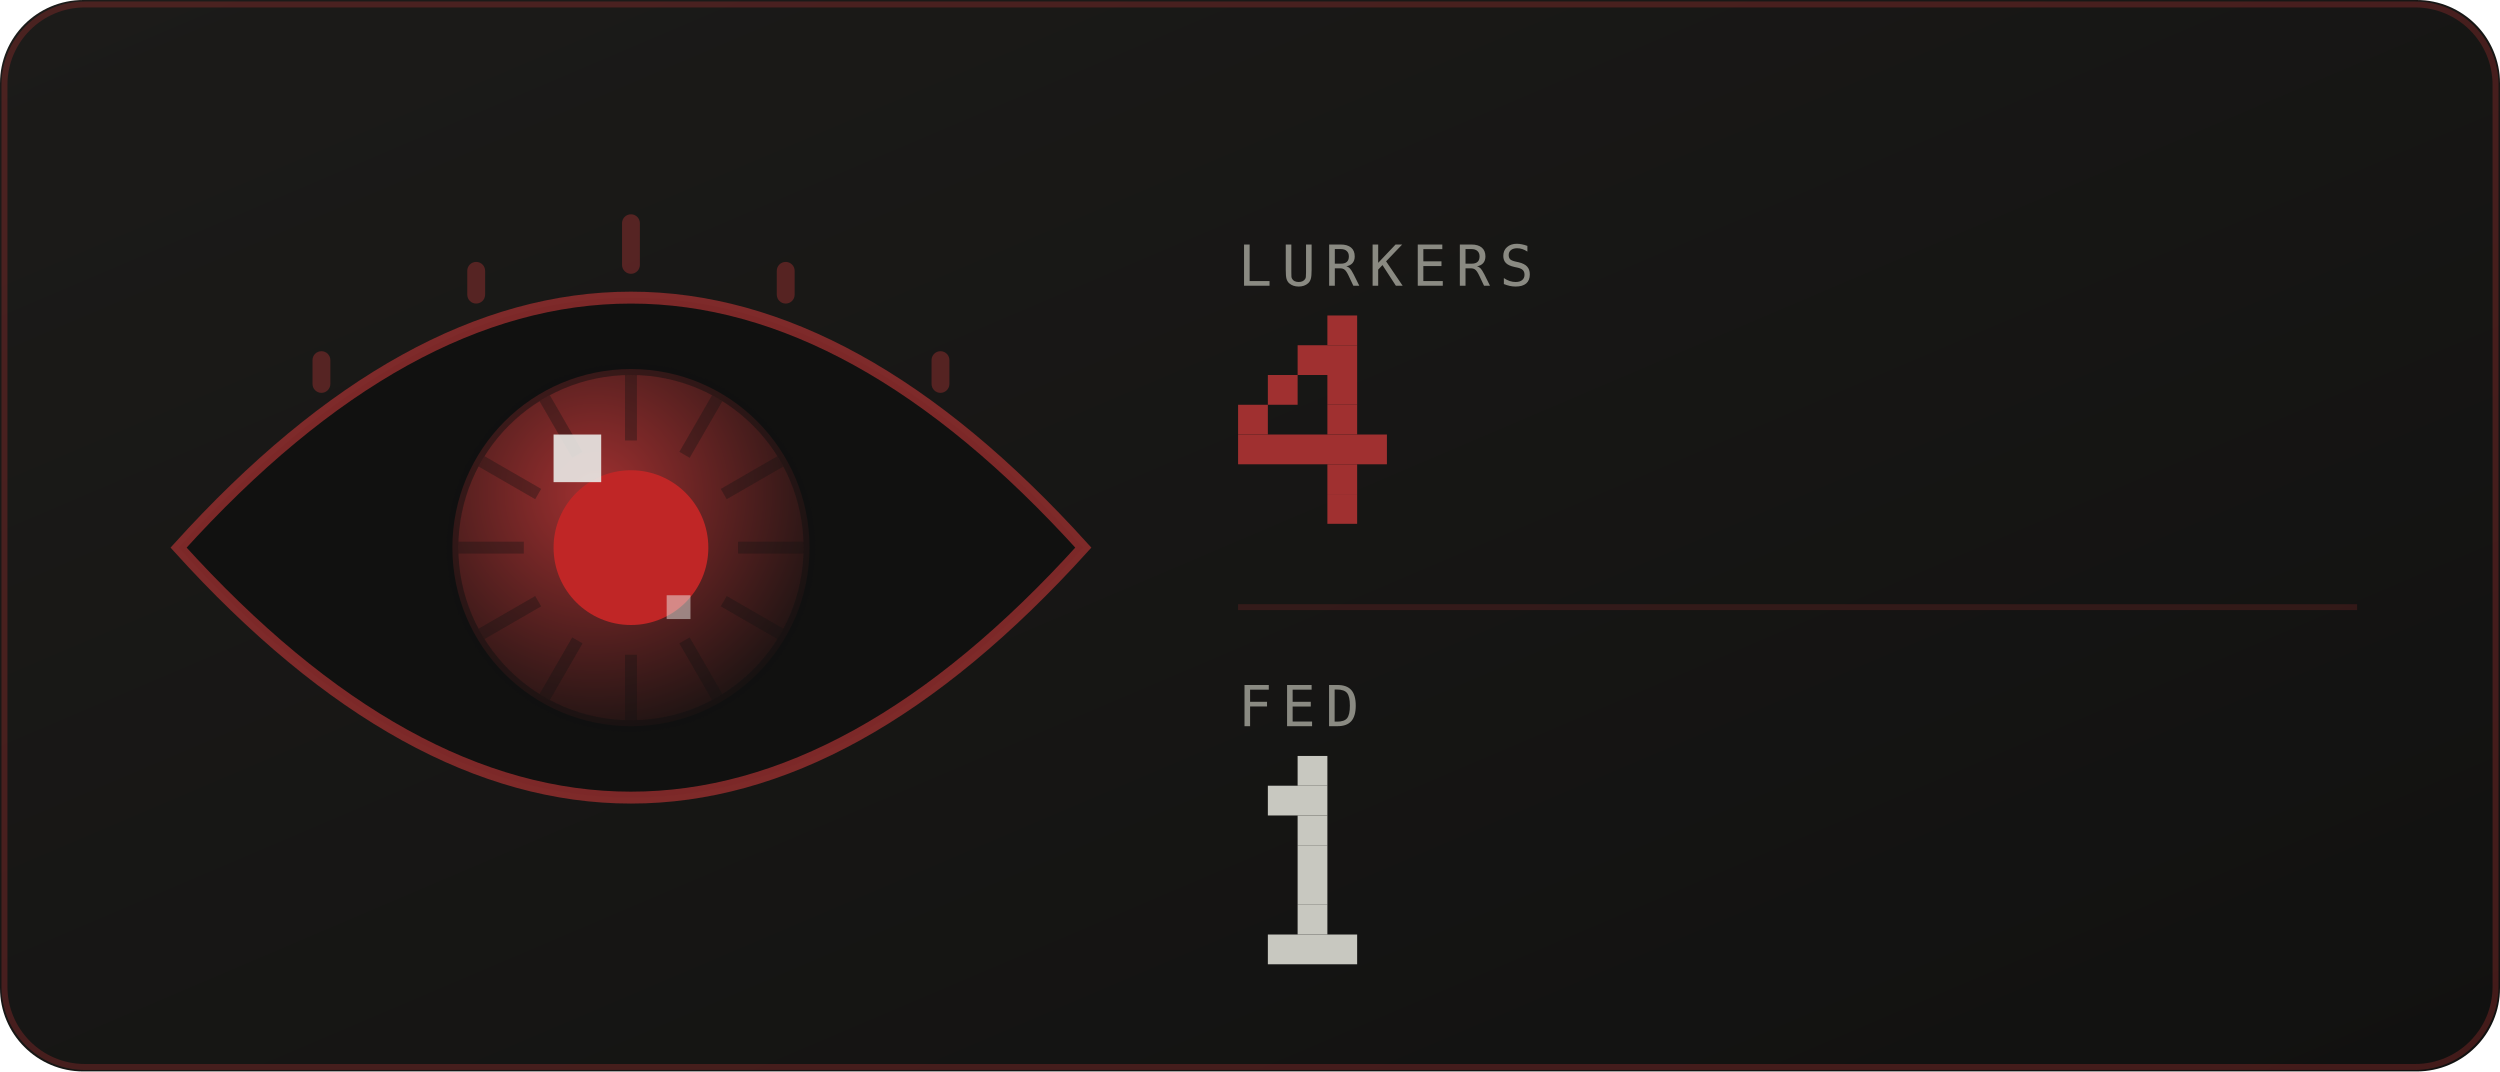
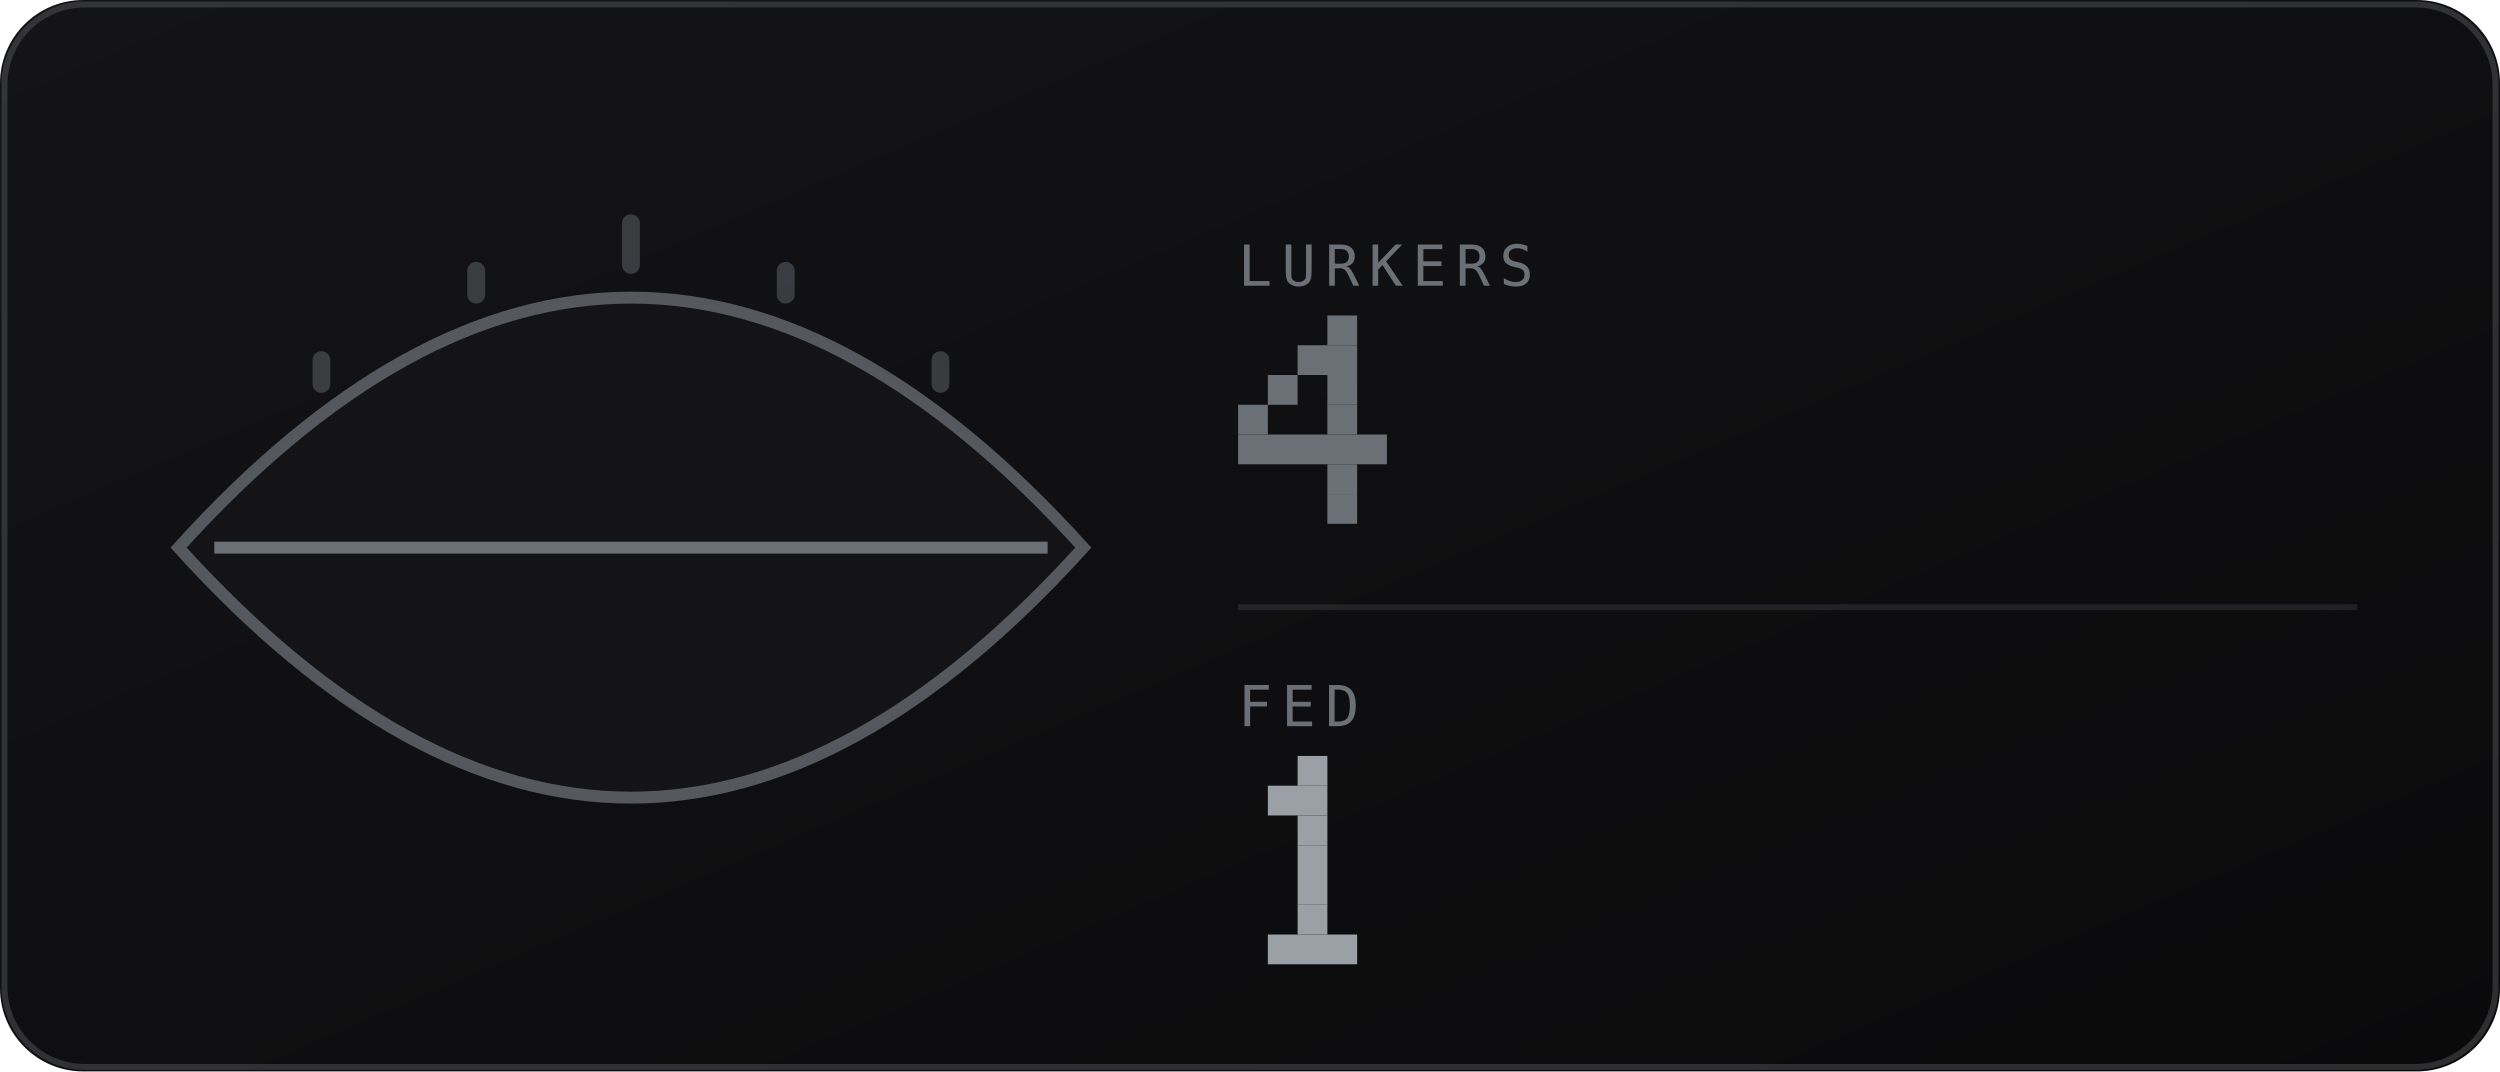
<svg xmlns="http://www.w3.org/2000/svg" viewBox="0 0 420 180" width="420" height="180" role="img" aria-labelledby="eyet eyed">
  <defs>
    <linearGradient id="eyebg" x1="0" y1="0" x2="1" y2="1">
-       <stop offset="0" stop-color="#1c1b19" />
-       <stop offset="1" stop-color="#111110" />
+       <stop offset="0" stop-color="#141417" />
+       <stop offset="1" stop-color="#0a0a0b" />
    </linearGradient>
  </defs>
  <style>
    .mono{font-family:ui-monospace,SFMono-Regular,Menlo,Consolas,"DejaVu Sans Mono",monospace}
-     .lbl{font-size:9.5px;letter-spacing:1.6px;fill:#8a8a82}
-     .big{font-size:31px;font-weight:700;fill:#c8c8c0}
-     .med{font-size:15px;font-weight:700;fill:#c8c8c0}
-     .sm{font-size:11px;fill:#c8c8c0}
-     .dim{font-size:11px;fill:#8a8a82}
+     .lbl{font-size:9.5px;letter-spacing:1.6px;fill:#6b7076}
+     .big{font-size:31px;font-weight:700;fill:#9aa0a6}
+     .med{font-size:15px;font-weight:700;fill:#9aa0a6}
+     .sm{font-size:11px;fill:#9aa0a6}
+     .dim{font-size:11px;fill:#6b7076}
    
-     .pulse{animation:pulse 3.4s ease-in-out infinite}
-     @keyframes pulse{0%,100%{opacity:1}50%{opacity:.62}}
    
-     .lidT{animation:lidT 6.4s ease-in-out infinite}
-     .lidB{animation:lidB 6.4s ease-in-out infinite}
-     @keyframes lidT{0%,88%{transform:translateY(0)}92%,94%{transform:translateY(104px)}97%,100%{transform:translateY(0)}}
-     @keyframes lidB{0%,88%{transform:translateY(0)}92%,94%{transform:translateY(-104px)}97%,100%{transform:translateY(0)}}
</style>
  <rect width="420" height="180" rx="14" fill="url(#eyebg)" />
-   <rect x="0.75" y="0.75" width="418.5" height="178.5" rx="13.5" fill="none" stroke="#a03030" stroke-opacity="0.35" />
+   <rect x="0.75" y="0.75" width="418.5" height="178.5" rx="13.5" fill="none" stroke="#6b7076" stroke-opacity="0.35" />
  <defs>
    <radialGradient id="eyeIris" cx="0.4" cy="0.35" r="0.75">
-       <stop offset="0" stop-color="#a03030" />
-       <stop offset="1" stop-color="#111110" />
+       <stop offset="0" stop-color="#6b7076" />
+       <stop offset="1" stop-color="#0a0a0b" />
    </radialGradient>
    <clipPath id="eyeClip">
      <path d="M30 92Q106 8 182 92Q106 176 30 92Z" />
    </clipPath>
  </defs>
  <g clip-path="url(#eyeClip)">
-     <rect x="30" y="46" width="152" height="92" fill="#111110" />
-     <g>
-       <animateTransform attributeName="transform" type="translate" values="-16 3; 14 -2; 6 4; -16 3" dur="9s" repeatCount="indefinite" calcMode="spline" keySplines="0.6 0 0.4 1;0.6 0 0.4 1;0.6 0 0.4 1" />
-       <circle cx="106" cy="92" r="30" fill="url(#eyeIris)" />
-       <rect x="105" y="63" width="2" height="11" fill="#111110" opacity="0.35" transform="rotate(0 106 92)" />
-       <rect x="105" y="63" width="2" height="11" fill="#111110" opacity="0.35" transform="rotate(30 106 92)" />
-       <rect x="105" y="63" width="2" height="11" fill="#111110" opacity="0.35" transform="rotate(60 106 92)" />
-       <rect x="105" y="63" width="2" height="11" fill="#111110" opacity="0.35" transform="rotate(90 106 92)" />
-       <rect x="105" y="63" width="2" height="11" fill="#111110" opacity="0.35" transform="rotate(120 106 92)" />
-       <rect x="105" y="63" width="2" height="11" fill="#111110" opacity="0.35" transform="rotate(150 106 92)" />
-       <rect x="105" y="63" width="2" height="11" fill="#111110" opacity="0.35" transform="rotate(180 106 92)" />
-       <rect x="105" y="63" width="2" height="11" fill="#111110" opacity="0.35" transform="rotate(210 106 92)" />
-       <rect x="105" y="63" width="2" height="11" fill="#111110" opacity="0.35" transform="rotate(240 106 92)" />
-       <rect x="105" y="63" width="2" height="11" fill="#111110" opacity="0.35" transform="rotate(270 106 92)" />
-       <rect x="105" y="63" width="2" height="11" fill="#111110" opacity="0.35" transform="rotate(300 106 92)" />
-       <rect x="105" y="63" width="2" height="11" fill="#111110" opacity="0.35" transform="rotate(330 106 92)" />
-       <circle cx="106" cy="92" r="30" fill="none" stroke="#111110" stroke-opacity="0.5" stroke-width="2" />
-       <circle cx="106" cy="92" r="13" fill="#c02626" />
-       <rect x="93" y="73" width="8" height="8" fill="#e9e9e5" opacity="0.9" />
-       <rect x="112" y="100" width="4" height="4" fill="#e9e9e5" opacity="0.5" />
-     </g>
-     <rect class="lidT" x="22" y="-116" width="168" height="104" fill="#1c1b19" />
-     <rect class="lidB" x="22" y="196" width="168" height="104" fill="#1c1b19" />
+     <rect x="30" y="46" width="152" height="92" fill="#0a0a0b" />
+     <rect x="22" y="-12" width="168" height="104" fill="#141417" />
+     <rect x="22" y="92" width="168" height="104" fill="#141417" />
+     <line x1="36" y1="92" x2="176" y2="92" stroke="#6b7076" stroke-width="2" />
  </g>
-   <path d="M30 92Q106 8 182 92Q106 176 30 92Z" fill="none" stroke="#a03030" stroke-opacity="0.75" stroke-width="2" />
-   <rect x="52.5" y="59" width="3" height="7" rx="1.5" fill="#a03030" opacity="0.45" />
-   <rect x="78.5" y="44" width="3" height="7" rx="1.5" fill="#a03030" opacity="0.45" />
-   <rect x="104.5" y="36" width="3" height="10" rx="1.5" fill="#a03030" opacity="0.45" />
-   <rect x="130.5" y="44" width="3" height="7" rx="1.5" fill="#a03030" opacity="0.45" />
-   <rect x="156.5" y="59" width="3" height="7" rx="1.5" fill="#a03030" opacity="0.45" />
+   <path d="M30 92Q106 8 182 92Q106 176 30 92Z" fill="none" stroke="#6b7076" stroke-opacity="0.75" stroke-width="2" />
+   <rect x="52.5" y="59" width="3" height="7" rx="1.5" fill="#6b7076" opacity="0.45" />
+   <rect x="78.5" y="44" width="3" height="7" rx="1.5" fill="#6b7076" opacity="0.45" />
+   <rect x="104.5" y="36" width="3" height="10" rx="1.5" fill="#6b7076" opacity="0.45" />
+   <rect x="130.5" y="44" width="3" height="7" rx="1.5" fill="#6b7076" opacity="0.45" />
+   <rect x="156.5" y="59" width="3" height="7" rx="1.5" fill="#6b7076" opacity="0.45" />
  <text class="mono lbl" x="208" y="48">LURKERS</text>
-   <g class="pulse">
-     <rect x="223" y="53" width="5" height="5" fill="#a03030" />
-     <rect x="218" y="58" width="10" height="5" fill="#a03030" />
-     <rect x="213" y="63" width="5" height="5" fill="#a03030" />
-     <rect x="223" y="63" width="5" height="5" fill="#a03030" />
-     <rect x="208" y="68" width="5" height="5" fill="#a03030" />
-     <rect x="223" y="68" width="5" height="5" fill="#a03030" />
-     <rect x="208" y="73" width="25" height="5" fill="#a03030" />
-     <rect x="223" y="78" width="5" height="5" fill="#a03030" />
-     <rect x="223" y="83" width="5" height="5" fill="#a03030" />
+   <g>
+     <rect x="223" y="53" width="5" height="5" fill="#6b7076" />
+     <rect x="218" y="58" width="10" height="5" fill="#6b7076" />
+     <rect x="213" y="63" width="5" height="5" fill="#6b7076" />
+     <rect x="223" y="63" width="5" height="5" fill="#6b7076" />
+     <rect x="208" y="68" width="5" height="5" fill="#6b7076" />
+     <rect x="223" y="68" width="5" height="5" fill="#6b7076" />
+     <rect x="208" y="73" width="25" height="5" fill="#6b7076" />
+     <rect x="223" y="78" width="5" height="5" fill="#6b7076" />
+     <rect x="223" y="83" width="5" height="5" fill="#6b7076" />
  </g>
-   <line x1="208" y1="102" x2="396" y2="102" stroke="#a03030" stroke-opacity="0.22" />
+   <line x1="208" y1="102" x2="396" y2="102" stroke="#6b7076" stroke-opacity="0.22" />
  <text class="mono lbl" x="208" y="122">FED</text>
-   <rect x="218" y="127" width="5" height="5" fill="#c8c8c0" />
-   <rect x="213" y="132" width="10" height="5" fill="#c8c8c0" />
-   <rect x="218" y="137" width="5" height="5" fill="#c8c8c0" />
-   <rect x="218" y="142" width="5" height="5" fill="#c8c8c0" />
-   <rect x="218" y="147" width="5" height="5" fill="#c8c8c0" />
-   <rect x="218" y="152" width="5" height="5" fill="#c8c8c0" />
-   <rect x="213" y="157" width="15" height="5" fill="#c8c8c0" />
+   <rect x="218" y="127" width="5" height="5" fill="#9aa0a6" />
+   <rect x="213" y="132" width="10" height="5" fill="#9aa0a6" />
+   <rect x="218" y="137" width="5" height="5" fill="#9aa0a6" />
+   <rect x="218" y="142" width="5" height="5" fill="#9aa0a6" />
+   <rect x="218" y="147" width="5" height="5" fill="#9aa0a6" />
+   <rect x="218" y="152" width="5" height="5" fill="#9aa0a6" />
+   <rect x="213" y="157" width="15" height="5" fill="#9aa0a6" />
</svg>
